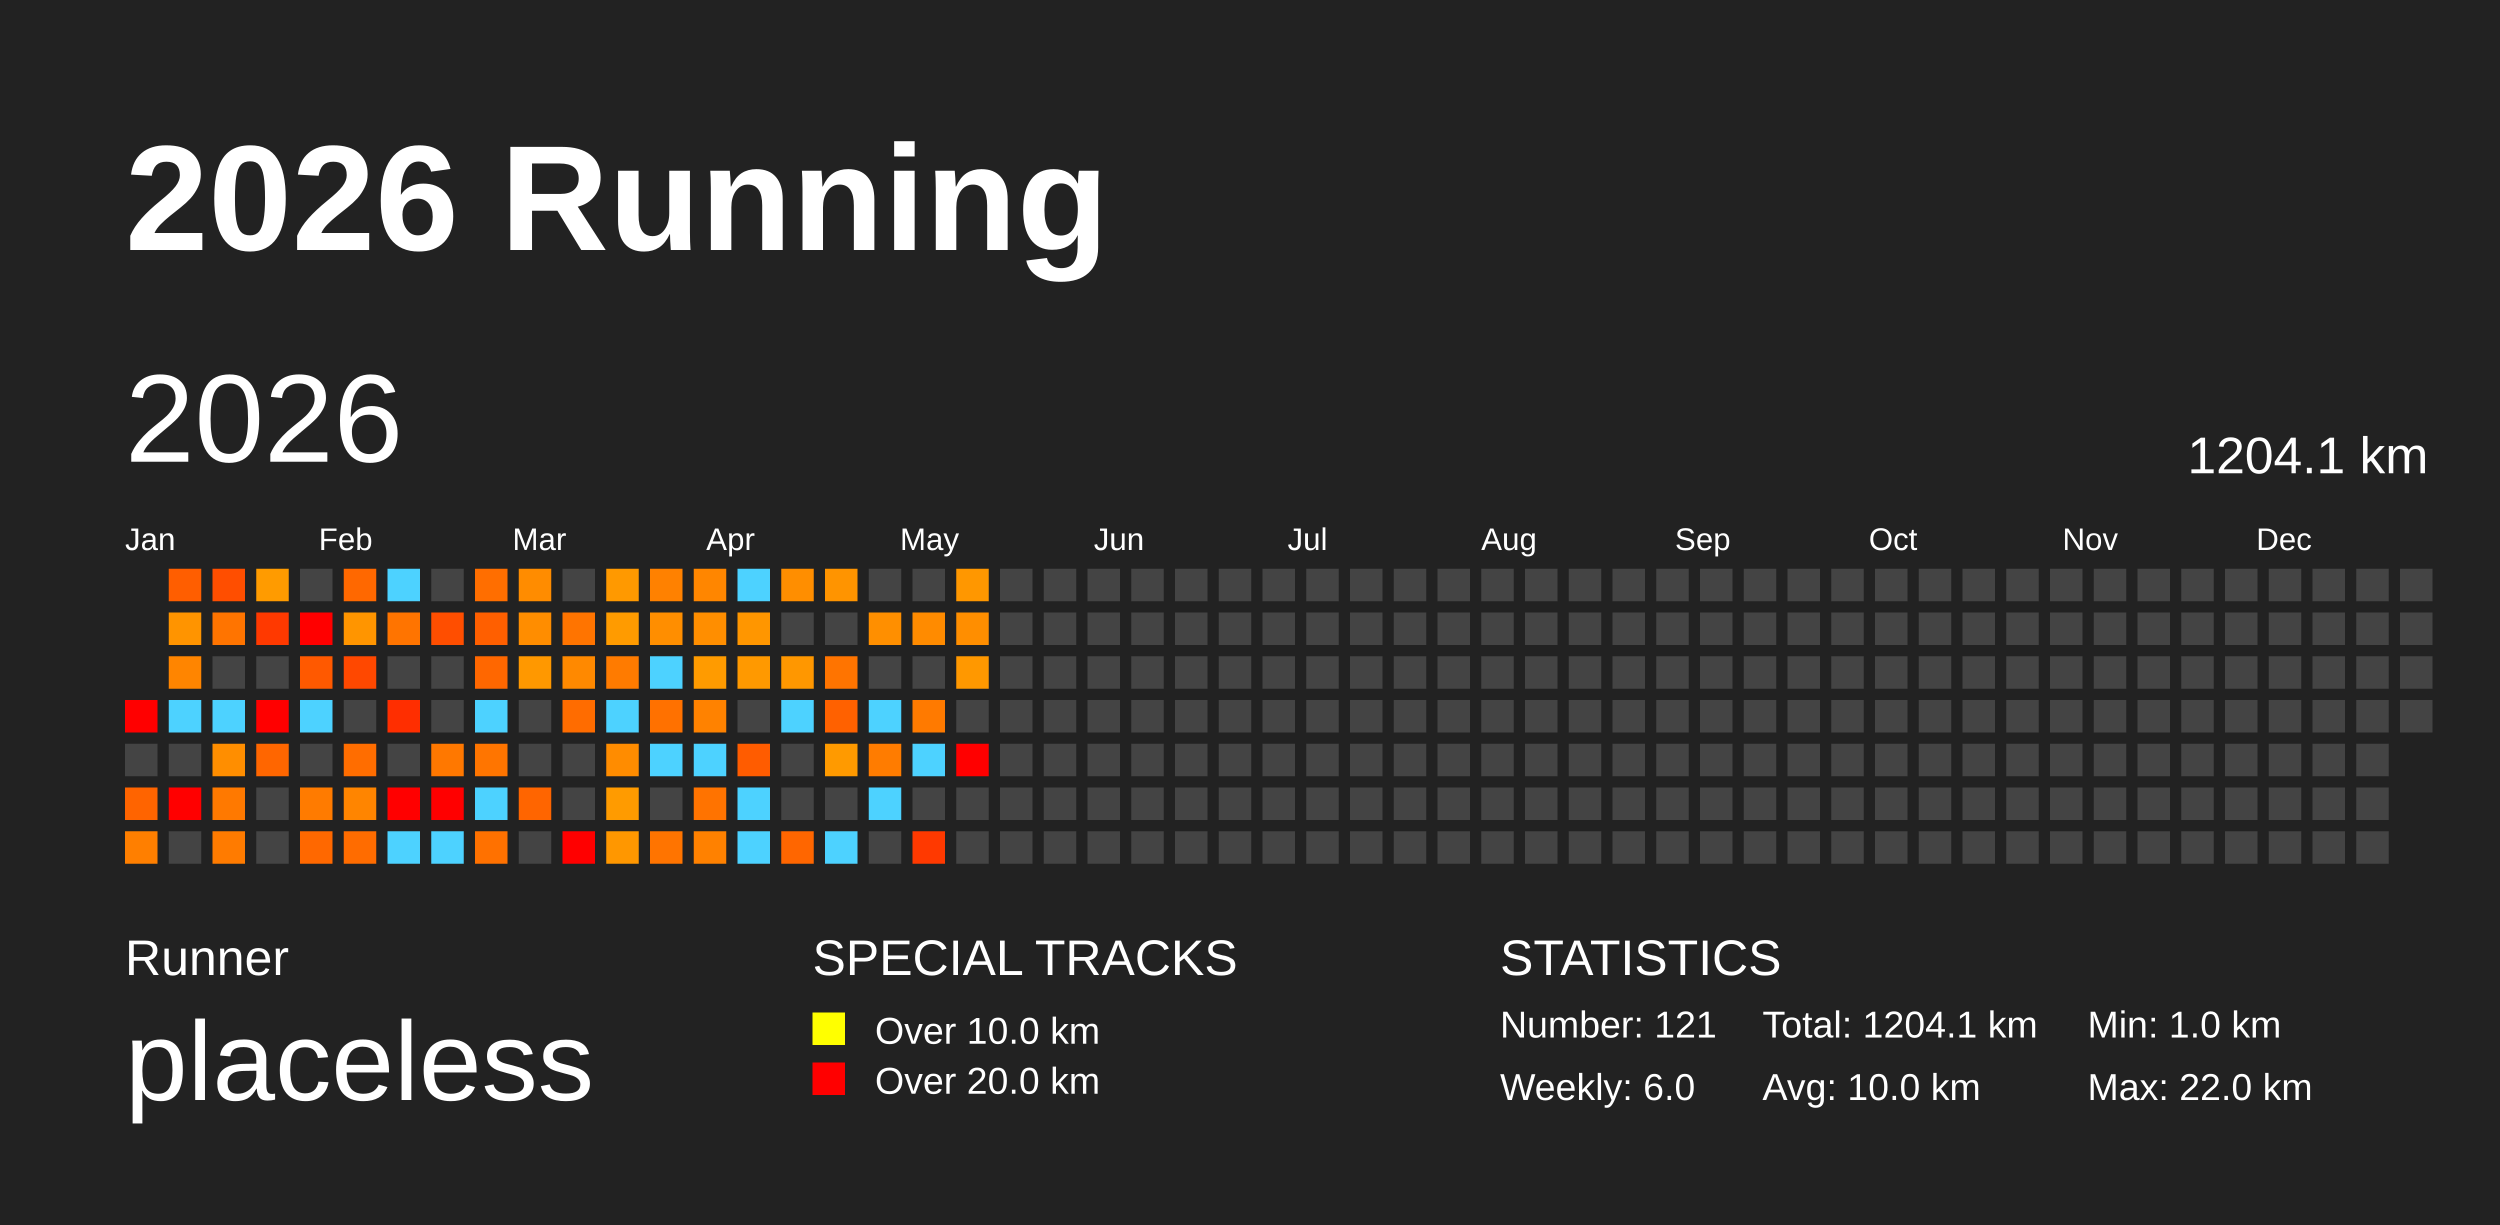
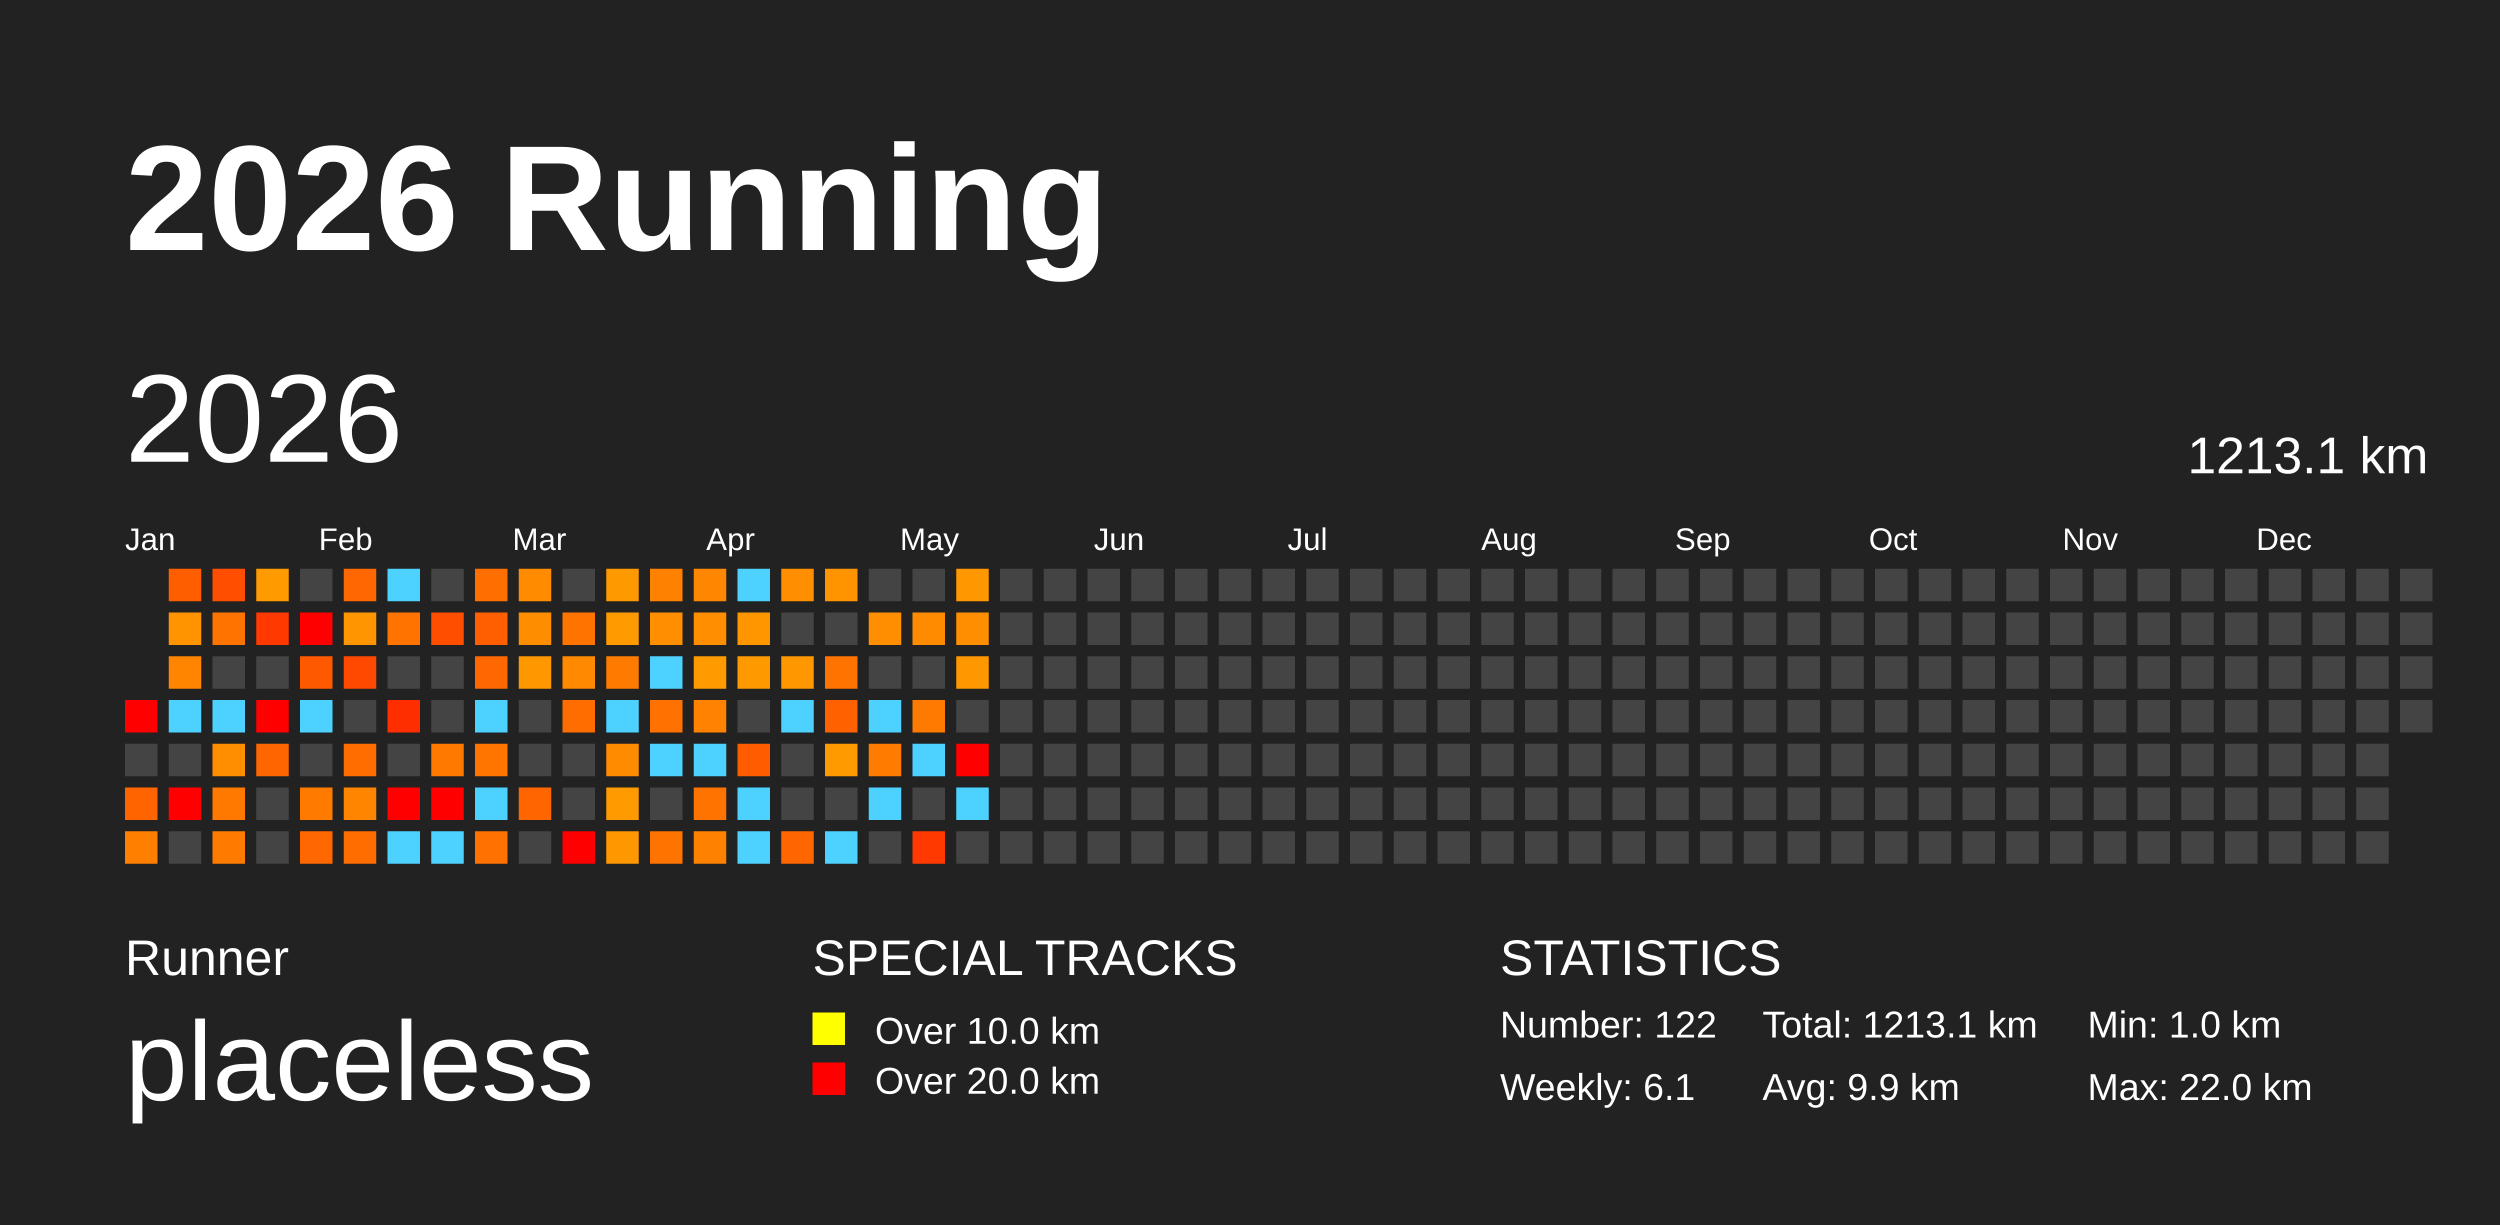
<svg xmlns="http://www.w3.org/2000/svg" baseProfile="full" height="98mm" version="1.1" viewBox="0,0,200,98" width="200mm">
  <defs />
  <rect fill="#222222" height="98" width="200" x="0" y="0" />
  <text fill="#FFFFFF" style="font-size:12px; font-family:Arial; font-weight:bold;" x="10" y="20">2026 Running</text>
  <text fill="#FFFFFF" style="font-size:4px; font-family:Arial" x="10" y="78">Runner</text>
  <text fill="#FFFFFF" style="font-size:9px; font-family:Arial" x="10" y="88">placeless</text>
  <text fill="#FFFFFF" style="font-size:4px; font-family:Arial" x="65" y="78">SPECIAL TRACKS</text>
  <rect fill="yellow" height="2.6" width="2.6" x="65" y="81" />
  <text fill="#FFFFFF" style="font-size:3px; font-family:Arial" x="70" y="83.5">Over 10.0 km</text>
  <rect fill="red" height="2.6" width="2.6" x="65" y="85" />
  <text fill="#FFFFFF" style="font-size:3px; font-family:Arial" x="70" y="87.5">Over 20.0 km</text>
  <text fill="#FFFFFF" style="font-size:4px; font-family:Arial" x="120" y="78">STATISTICS</text>
-   <text fill="#FFFFFF" style="font-size:3px; font-family:Arial" x="120" y="83">Number: 121</text>
-   <text fill="#FFFFFF" style="font-size:3px; font-family:Arial" x="120" y="88">Weekly: 6.0</text>
-   <text fill="#FFFFFF" style="font-size:3px; font-family:Arial" x="141" y="83">Total: 1204.1 km</text>
-   <text fill="#FFFFFF" style="font-size:3px; font-family:Arial" x="141" y="88">Avg: 10.0 km</text>
+   <text fill="#FFFFFF" style="font-size:3px; font-family:Arial" x="120" y="83">Number: 122</text>
+   <text fill="#FFFFFF" style="font-size:3px; font-family:Arial" x="120" y="88">Weekly: 6.1</text>
+   <text fill="#FFFFFF" style="font-size:3px; font-family:Arial" x="141" y="83">Total: 1213.1 km</text>
+   <text fill="#FFFFFF" style="font-size:3px; font-family:Arial" x="141" y="88">Avg: 9.9 km</text>
  <text fill="#FFFFFF" style="font-size:3px; font-family:Arial" x="167" y="83">Min: 1.0 km</text>
  <text fill="#FFFFFF" style="font-size:3px; font-family:Arial" x="167" y="88">Max: 22.0 km</text>
  <text dominant-baseline="hanging" fill="#FFFFFF" style="font-size:10.0px; font-family:Arial;" x="10" y="30">2026</text>
-   <text dominant-baseline="hanging" fill="#FFFFFF" style="font-size:4.125px; font-family:Arial;" x="175" y="35">1204.1 km</text>
+   <text dominant-baseline="hanging" fill="#FFFFFF" style="font-size:4.125px; font-family:Arial;" x="175" y="35">1213.1 km</text>
  <text fill="#FFFFFF" style="font-size:2.5px; font-family:Arial" x="10.0" y="44">Jan</text>
  <text fill="#FFFFFF" style="font-size:2.5px; font-family:Arial" x="25.5" y="44">Feb</text>
  <text fill="#FFFFFF" style="font-size:2.5px; font-family:Arial" x="41.0" y="44">Mar</text>
  <text fill="#FFFFFF" style="font-size:2.5px; font-family:Arial" x="56.5" y="44">Apr</text>
  <text fill="#FFFFFF" style="font-size:2.5px; font-family:Arial" x="72.0" y="44">May</text>
  <text fill="#FFFFFF" style="font-size:2.5px; font-family:Arial" x="87.5" y="44">Jun</text>
  <text fill="#FFFFFF" style="font-size:2.5px; font-family:Arial" x="103.0" y="44">Jul</text>
  <text fill="#FFFFFF" style="font-size:2.5px; font-family:Arial" x="118.5" y="44">Aug</text>
  <text fill="#FFFFFF" style="font-size:2.5px; font-family:Arial" x="134.0" y="44">Sep</text>
  <text fill="#FFFFFF" style="font-size:2.5px; font-family:Arial" x="149.5" y="44">Oct</text>
  <text fill="#FFFFFF" style="font-size:2.5px; font-family:Arial" x="165.0" y="44">Nov</text>
  <text fill="#FFFFFF" style="font-size:2.5px; font-family:Arial" x="180.5" y="44">Dec</text>
  <rect fill="red" height="2.6" width="2.6" x="10.0" y="56.0" />
  <rect fill="#444444" height="2.6" width="2.6" x="10.0" y="59.5" />
  <rect fill="#ff6400" height="2.6" width="2.6" x="10.0" y="63.0" />
  <rect fill="#ff7f00" height="2.6" width="2.6" x="10.0" y="66.5" />
  <rect fill="#ff5e00" height="2.6" width="2.6" x="13.5" y="45.5" />
  <rect fill="#ff9400" height="2.6" width="2.6" x="13.5" y="49.0" />
  <rect fill="#ff8500" height="2.6" width="2.6" x="13.5" y="52.5" />
  <rect fill="#4dd2ff" height="2.6" width="2.6" x="13.5" y="56.0" />
  <rect fill="#444444" height="2.6" width="2.6" x="13.5" y="59.5" />
  <rect fill="red" height="2.6" width="2.6" x="13.5" y="63.0" />
  <rect fill="#444444" height="2.6" width="2.6" x="13.5" y="66.5" />
  <rect fill="#ff4e00" height="2.6" width="2.6" x="17.0" y="45.5" />
  <rect fill="#ff7400" height="2.6" width="2.6" x="17.0" y="49.0" />
  <rect fill="#444444" height="2.6" width="2.6" x="17.0" y="52.5" />
  <rect fill="#4dd2ff" height="2.6" width="2.6" x="17.0" y="56.0" />
  <rect fill="#ff8e00" height="2.6" width="2.6" x="17.0" y="59.5" />
  <rect fill="#ff7900" height="2.6" width="2.6" x="17.0" y="63.0" />
  <rect fill="#ff7b00" height="2.6" width="2.6" x="17.0" y="66.5" />
  <rect fill="#ff9b00" height="2.6" width="2.6" x="20.5" y="45.5" />
  <rect fill="#ff3900" height="2.6" width="2.6" x="20.5" y="49.0" />
  <rect fill="#444444" height="2.6" width="2.6" x="20.5" y="52.5" />
  <rect fill="red" height="2.6" width="2.6" x="20.5" y="56.0" />
  <rect fill="#ff6600" height="2.6" width="2.6" x="20.5" y="59.5" />
  <rect fill="#444444" height="2.6" width="2.6" x="20.5" y="63.0" />
  <rect fill="#444444" height="2.6" width="2.6" x="20.5" y="66.5" />
  <rect fill="#444444" height="2.6" width="2.6" x="24.0" y="45.5" />
  <rect fill="red" height="2.6" width="2.6" x="24.0" y="49.0" />
  <rect fill="#ff5900" height="2.6" width="2.6" x="24.0" y="52.5" />
  <rect fill="#4dd2ff" height="2.6" width="2.6" x="24.0" y="56.0" />
  <rect fill="#444444" height="2.6" width="2.6" x="24.0" y="59.5" />
  <rect fill="#ff7b00" height="2.6" width="2.6" x="24.0" y="63.0" />
  <rect fill="#ff6800" height="2.6" width="2.6" x="24.0" y="66.5" />
  <rect fill="#ff6800" height="2.6" width="2.6" x="27.5" y="45.5" />
  <rect fill="#ff9500" height="2.6" width="2.6" x="27.5" y="49.0" />
  <rect fill="#ff4800" height="2.6" width="2.6" x="27.5" y="52.5" />
  <rect fill="#444444" height="2.6" width="2.6" x="27.5" y="56.0" />
  <rect fill="#ff6d00" height="2.6" width="2.6" x="27.5" y="59.5" />
  <rect fill="#ff8500" height="2.6" width="2.6" x="27.5" y="63.0" />
  <rect fill="#ff6c00" height="2.6" width="2.6" x="27.5" y="66.5" />
  <rect fill="#4dd2ff" height="2.6" width="2.6" x="31.0" y="45.5" />
  <rect fill="#ff7400" height="2.6" width="2.6" x="31.0" y="49.0" />
  <rect fill="#444444" height="2.6" width="2.6" x="31.0" y="52.5" />
  <rect fill="#ff2e00" height="2.6" width="2.6" x="31.0" y="56.0" />
  <rect fill="#444444" height="2.6" width="2.6" x="31.0" y="59.5" />
  <rect fill="red" height="2.6" width="2.6" x="31.0" y="63.0" />
  <rect fill="#4dd2ff" height="2.6" width="2.6" x="31.0" y="66.5" />
  <rect fill="#444444" height="2.6" width="2.6" x="34.5" y="45.5" />
  <rect fill="#ff4e00" height="2.6" width="2.6" x="34.5" y="49.0" />
  <rect fill="#444444" height="2.6" width="2.6" x="34.5" y="52.5" />
  <rect fill="#444444" height="2.6" width="2.6" x="34.5" y="56.0" />
  <rect fill="#ff7800" height="2.6" width="2.6" x="34.5" y="59.5" />
  <rect fill="red" height="2.6" width="2.6" x="34.5" y="63.0" />
  <rect fill="#4dd2ff" height="2.6" width="2.6" x="34.5" y="66.5" />
  <rect fill="#ff6e00" height="2.6" width="2.6" x="38.0" y="45.5" />
  <rect fill="#ff5f00" height="2.6" width="2.6" x="38.0" y="49.0" />
  <rect fill="#ff6700" height="2.6" width="2.6" x="38.0" y="52.5" />
  <rect fill="#4dd2ff" height="2.6" width="2.6" x="38.0" y="56.0" />
  <rect fill="#ff7500" height="2.6" width="2.6" x="38.0" y="59.5" />
  <rect fill="#4dd2ff" height="2.6" width="2.6" x="38.0" y="63.0" />
  <rect fill="#ff7100" height="2.6" width="2.6" x="38.0" y="66.5" />
  <rect fill="#ff8c00" height="2.6" width="2.6" x="41.5" y="45.5" />
  <rect fill="#ff8d00" height="2.6" width="2.6" x="41.5" y="49.0" />
  <rect fill="#ff9800" height="2.6" width="2.6" x="41.5" y="52.5" />
  <rect fill="#444444" height="2.6" width="2.6" x="41.5" y="56.0" />
  <rect fill="#444444" height="2.6" width="2.6" x="41.5" y="59.5" />
  <rect fill="#ff6500" height="2.6" width="2.6" x="41.5" y="63.0" />
  <rect fill="#444444" height="2.6" width="2.6" x="41.5" y="66.5" />
  <rect fill="#444444" height="2.6" width="2.6" x="45.0" y="45.5" />
  <rect fill="#ff7400" height="2.6" width="2.6" x="45.0" y="49.0" />
  <rect fill="#ff8900" height="2.6" width="2.6" x="45.0" y="52.5" />
  <rect fill="#ff6c00" height="2.6" width="2.6" x="45.0" y="56.0" />
  <rect fill="#444444" height="2.6" width="2.6" x="45.0" y="59.5" />
  <rect fill="#444444" height="2.6" width="2.6" x="45.0" y="63.0" />
  <rect fill="red" height="2.6" width="2.6" x="45.0" y="66.5" />
  <rect fill="#ff9900" height="2.6" width="2.6" x="48.5" y="45.5" />
  <rect fill="#ff9b00" height="2.6" width="2.6" x="48.5" y="49.0" />
  <rect fill="#ff7b00" height="2.6" width="2.6" x="48.5" y="52.5" />
  <rect fill="#4dd2ff" height="2.6" width="2.6" x="48.5" y="56.0" />
  <rect fill="#ff8c00" height="2.6" width="2.6" x="48.5" y="59.5" />
  <rect fill="#ff9b00" height="2.6" width="2.6" x="48.5" y="63.0" />
  <rect fill="#ff9700" height="2.6" width="2.6" x="48.5" y="66.5" />
  <rect fill="#ff8100" height="2.6" width="2.6" x="52.0" y="45.5" />
  <rect fill="#ff8e00" height="2.6" width="2.6" x="52.0" y="49.0" />
  <rect fill="#4dd2ff" height="2.6" width="2.6" x="52.0" y="52.5" />
  <rect fill="#ff7100" height="2.6" width="2.6" x="52.0" y="56.0" />
  <rect fill="#4dd2ff" height="2.6" width="2.6" x="52.0" y="59.5" />
  <rect fill="#444444" height="2.6" width="2.6" x="52.0" y="63.0" />
  <rect fill="#ff7400" height="2.6" width="2.6" x="52.0" y="66.5" />
  <rect fill="#ff8600" height="2.6" width="2.6" x="55.5" y="45.5" />
  <rect fill="#ff8e00" height="2.6" width="2.6" x="55.5" y="49.0" />
  <rect fill="#ff9b00" height="2.6" width="2.6" x="55.5" y="52.5" />
  <rect fill="#ff8200" height="2.6" width="2.6" x="55.5" y="56.0" />
  <rect fill="#4dd2ff" height="2.6" width="2.6" x="55.5" y="59.5" />
  <rect fill="#ff7300" height="2.6" width="2.6" x="55.5" y="63.0" />
  <rect fill="#ff8100" height="2.6" width="2.6" x="55.5" y="66.5" />
  <rect fill="#4dd2ff" height="2.6" width="2.6" x="59.0" y="45.5" />
  <rect fill="#ff9600" height="2.6" width="2.6" x="59.0" y="49.0" />
  <rect fill="#ff9900" height="2.6" width="2.6" x="59.0" y="52.5" />
  <rect fill="#444444" height="2.6" width="2.6" x="59.0" y="56.0" />
  <rect fill="#ff5c00" height="2.6" width="2.6" x="59.0" y="59.5" />
  <rect fill="#4dd2ff" height="2.6" width="2.6" x="59.0" y="63.0" />
  <rect fill="#4dd2ff" height="2.6" width="2.6" x="59.0" y="66.5" />
  <rect fill="#ff8e00" height="2.6" width="2.6" x="62.5" y="45.5" />
  <rect fill="#444444" height="2.6" width="2.6" x="62.5" y="49.0" />
  <rect fill="#ff9700" height="2.6" width="2.6" x="62.5" y="52.5" />
  <rect fill="#4dd2ff" height="2.6" width="2.6" x="62.5" y="56.0" />
  <rect fill="#444444" height="2.6" width="2.6" x="62.5" y="59.5" />
  <rect fill="#444444" height="2.6" width="2.6" x="62.5" y="63.0" />
  <rect fill="#ff6600" height="2.6" width="2.6" x="62.5" y="66.5" />
  <rect fill="#ff9400" height="2.6" width="2.6" x="66.0" y="45.5" />
  <rect fill="#444444" height="2.6" width="2.6" x="66.0" y="49.0" />
  <rect fill="#ff7400" height="2.6" width="2.6" x="66.0" y="52.5" />
  <rect fill="#ff6100" height="2.6" width="2.6" x="66.0" y="56.0" />
  <rect fill="#ff9a00" height="2.6" width="2.6" x="66.0" y="59.5" />
  <rect fill="#444444" height="2.6" width="2.6" x="66.0" y="63.0" />
  <rect fill="#4dd2ff" height="2.6" width="2.6" x="66.0" y="66.5" />
  <rect fill="#444444" height="2.6" width="2.6" x="69.5" y="45.5" />
  <rect fill="#ff8f00" height="2.6" width="2.6" x="69.5" y="49.0" />
  <rect fill="#444444" height="2.6" width="2.6" x="69.5" y="52.5" />
  <rect fill="#4dd2ff" height="2.6" width="2.6" x="69.5" y="56.0" />
  <rect fill="#ff7c00" height="2.6" width="2.6" x="69.5" y="59.5" />
  <rect fill="#4dd2ff" height="2.6" width="2.6" x="69.5" y="63.0" />
  <rect fill="#444444" height="2.6" width="2.6" x="69.5" y="66.5" />
  <rect fill="#444444" height="2.6" width="2.6" x="73.0" y="45.5" />
  <rect fill="#ff8b00" height="2.6" width="2.6" x="73.0" y="49.0" />
  <rect fill="#444444" height="2.6" width="2.6" x="73.0" y="52.5" />
  <rect fill="#ff7a00" height="2.6" width="2.6" x="73.0" y="56.0" />
  <rect fill="#4dd2ff" height="2.6" width="2.6" x="73.0" y="59.5" />
  <rect fill="#444444" height="2.6" width="2.6" x="73.0" y="63.0" />
  <rect fill="#ff3900" height="2.6" width="2.6" x="73.0" y="66.5" />
  <rect fill="#ff9700" height="2.6" width="2.6" x="76.5" y="45.5" />
  <rect fill="#ff8e00" height="2.6" width="2.6" x="76.5" y="49.0" />
  <rect fill="#ff9800" height="2.6" width="2.6" x="76.5" y="52.5" />
  <rect fill="#444444" height="2.6" width="2.6" x="76.5" y="56.0" />
  <rect fill="red" height="2.6" width="2.6" x="76.5" y="59.5" />
-   <rect fill="#444444" height="2.6" width="2.6" x="76.5" y="63.0" />
+   <rect fill="#4dd2ff" height="2.6" width="2.6" x="76.5" y="63.0" />
  <rect fill="#444444" height="2.6" width="2.6" x="76.5" y="66.5" />
  <rect fill="#444444" height="2.6" width="2.6" x="80.0" y="45.5" />
  <rect fill="#444444" height="2.6" width="2.6" x="80.0" y="49.0" />
  <rect fill="#444444" height="2.6" width="2.6" x="80.0" y="52.5" />
  <rect fill="#444444" height="2.6" width="2.6" x="80.0" y="56.0" />
  <rect fill="#444444" height="2.6" width="2.6" x="80.0" y="59.5" />
  <rect fill="#444444" height="2.6" width="2.6" x="80.0" y="63.0" />
  <rect fill="#444444" height="2.6" width="2.6" x="80.0" y="66.5" />
  <rect fill="#444444" height="2.6" width="2.6" x="83.5" y="45.5" />
  <rect fill="#444444" height="2.6" width="2.6" x="83.5" y="49.0" />
  <rect fill="#444444" height="2.6" width="2.6" x="83.5" y="52.5" />
  <rect fill="#444444" height="2.6" width="2.6" x="83.5" y="56.0" />
  <rect fill="#444444" height="2.6" width="2.6" x="83.5" y="59.5" />
  <rect fill="#444444" height="2.6" width="2.6" x="83.5" y="63.0" />
  <rect fill="#444444" height="2.6" width="2.6" x="83.5" y="66.5" />
  <rect fill="#444444" height="2.6" width="2.6" x="87.0" y="45.5" />
  <rect fill="#444444" height="2.6" width="2.6" x="87.0" y="49.0" />
  <rect fill="#444444" height="2.6" width="2.6" x="87.0" y="52.5" />
  <rect fill="#444444" height="2.6" width="2.6" x="87.0" y="56.0" />
  <rect fill="#444444" height="2.6" width="2.6" x="87.0" y="59.5" />
  <rect fill="#444444" height="2.6" width="2.6" x="87.0" y="63.0" />
  <rect fill="#444444" height="2.6" width="2.6" x="87.0" y="66.5" />
  <rect fill="#444444" height="2.6" width="2.6" x="90.5" y="45.5" />
  <rect fill="#444444" height="2.6" width="2.6" x="90.5" y="49.0" />
  <rect fill="#444444" height="2.6" width="2.6" x="90.5" y="52.5" />
  <rect fill="#444444" height="2.6" width="2.6" x="90.5" y="56.0" />
  <rect fill="#444444" height="2.6" width="2.6" x="90.5" y="59.5" />
  <rect fill="#444444" height="2.6" width="2.6" x="90.5" y="63.0" />
  <rect fill="#444444" height="2.6" width="2.6" x="90.5" y="66.5" />
  <rect fill="#444444" height="2.6" width="2.6" x="94.0" y="45.5" />
  <rect fill="#444444" height="2.6" width="2.6" x="94.0" y="49.0" />
  <rect fill="#444444" height="2.6" width="2.6" x="94.0" y="52.5" />
  <rect fill="#444444" height="2.6" width="2.6" x="94.0" y="56.0" />
  <rect fill="#444444" height="2.6" width="2.6" x="94.0" y="59.5" />
  <rect fill="#444444" height="2.6" width="2.6" x="94.0" y="63.0" />
  <rect fill="#444444" height="2.6" width="2.6" x="94.0" y="66.5" />
  <rect fill="#444444" height="2.6" width="2.6" x="97.5" y="45.5" />
  <rect fill="#444444" height="2.6" width="2.6" x="97.5" y="49.0" />
  <rect fill="#444444" height="2.6" width="2.6" x="97.5" y="52.5" />
  <rect fill="#444444" height="2.6" width="2.6" x="97.5" y="56.0" />
  <rect fill="#444444" height="2.6" width="2.6" x="97.5" y="59.5" />
  <rect fill="#444444" height="2.6" width="2.6" x="97.5" y="63.0" />
  <rect fill="#444444" height="2.6" width="2.6" x="97.5" y="66.5" />
  <rect fill="#444444" height="2.6" width="2.6" x="101.0" y="45.5" />
  <rect fill="#444444" height="2.6" width="2.6" x="101.0" y="49.0" />
  <rect fill="#444444" height="2.6" width="2.6" x="101.0" y="52.5" />
  <rect fill="#444444" height="2.6" width="2.6" x="101.0" y="56.0" />
  <rect fill="#444444" height="2.6" width="2.6" x="101.0" y="59.5" />
  <rect fill="#444444" height="2.6" width="2.6" x="101.0" y="63.0" />
  <rect fill="#444444" height="2.6" width="2.6" x="101.0" y="66.5" />
  <rect fill="#444444" height="2.6" width="2.6" x="104.5" y="45.5" />
  <rect fill="#444444" height="2.6" width="2.6" x="104.5" y="49.0" />
  <rect fill="#444444" height="2.6" width="2.6" x="104.5" y="52.5" />
  <rect fill="#444444" height="2.6" width="2.6" x="104.5" y="56.0" />
  <rect fill="#444444" height="2.6" width="2.6" x="104.5" y="59.5" />
  <rect fill="#444444" height="2.6" width="2.6" x="104.5" y="63.0" />
  <rect fill="#444444" height="2.6" width="2.6" x="104.5" y="66.5" />
  <rect fill="#444444" height="2.6" width="2.6" x="108.0" y="45.5" />
  <rect fill="#444444" height="2.6" width="2.6" x="108.0" y="49.0" />
  <rect fill="#444444" height="2.6" width="2.6" x="108.0" y="52.5" />
  <rect fill="#444444" height="2.6" width="2.6" x="108.0" y="56.0" />
  <rect fill="#444444" height="2.6" width="2.6" x="108.0" y="59.5" />
  <rect fill="#444444" height="2.6" width="2.6" x="108.0" y="63.0" />
  <rect fill="#444444" height="2.6" width="2.6" x="108.0" y="66.5" />
  <rect fill="#444444" height="2.6" width="2.6" x="111.5" y="45.5" />
  <rect fill="#444444" height="2.6" width="2.6" x="111.5" y="49.0" />
  <rect fill="#444444" height="2.6" width="2.6" x="111.5" y="52.5" />
  <rect fill="#444444" height="2.6" width="2.6" x="111.5" y="56.0" />
  <rect fill="#444444" height="2.6" width="2.6" x="111.5" y="59.5" />
  <rect fill="#444444" height="2.6" width="2.6" x="111.5" y="63.0" />
  <rect fill="#444444" height="2.6" width="2.6" x="111.5" y="66.5" />
  <rect fill="#444444" height="2.6" width="2.6" x="115.0" y="45.5" />
  <rect fill="#444444" height="2.6" width="2.6" x="115.0" y="49.0" />
  <rect fill="#444444" height="2.6" width="2.6" x="115.0" y="52.5" />
  <rect fill="#444444" height="2.6" width="2.6" x="115.0" y="56.0" />
  <rect fill="#444444" height="2.6" width="2.6" x="115.0" y="59.5" />
  <rect fill="#444444" height="2.6" width="2.6" x="115.0" y="63.0" />
  <rect fill="#444444" height="2.6" width="2.6" x="115.0" y="66.5" />
  <rect fill="#444444" height="2.6" width="2.6" x="118.5" y="45.5" />
  <rect fill="#444444" height="2.6" width="2.6" x="118.5" y="49.0" />
  <rect fill="#444444" height="2.6" width="2.6" x="118.5" y="52.5" />
  <rect fill="#444444" height="2.6" width="2.6" x="118.5" y="56.0" />
  <rect fill="#444444" height="2.6" width="2.6" x="118.5" y="59.5" />
  <rect fill="#444444" height="2.6" width="2.6" x="118.5" y="63.0" />
  <rect fill="#444444" height="2.6" width="2.6" x="118.5" y="66.5" />
  <rect fill="#444444" height="2.6" width="2.6" x="122.0" y="45.5" />
  <rect fill="#444444" height="2.6" width="2.6" x="122.0" y="49.0" />
  <rect fill="#444444" height="2.6" width="2.6" x="122.0" y="52.5" />
  <rect fill="#444444" height="2.6" width="2.6" x="122.0" y="56.0" />
  <rect fill="#444444" height="2.6" width="2.6" x="122.0" y="59.5" />
  <rect fill="#444444" height="2.6" width="2.6" x="122.0" y="63.0" />
  <rect fill="#444444" height="2.6" width="2.6" x="122.0" y="66.5" />
  <rect fill="#444444" height="2.6" width="2.6" x="125.5" y="45.5" />
  <rect fill="#444444" height="2.6" width="2.6" x="125.5" y="49.0" />
  <rect fill="#444444" height="2.6" width="2.6" x="125.5" y="52.5" />
  <rect fill="#444444" height="2.6" width="2.6" x="125.5" y="56.0" />
  <rect fill="#444444" height="2.6" width="2.6" x="125.5" y="59.5" />
  <rect fill="#444444" height="2.6" width="2.6" x="125.5" y="63.0" />
  <rect fill="#444444" height="2.6" width="2.6" x="125.5" y="66.5" />
  <rect fill="#444444" height="2.6" width="2.6" x="129.0" y="45.5" />
  <rect fill="#444444" height="2.6" width="2.6" x="129.0" y="49.0" />
  <rect fill="#444444" height="2.6" width="2.6" x="129.0" y="52.5" />
  <rect fill="#444444" height="2.6" width="2.6" x="129.0" y="56.0" />
  <rect fill="#444444" height="2.6" width="2.6" x="129.0" y="59.5" />
  <rect fill="#444444" height="2.6" width="2.6" x="129.0" y="63.0" />
  <rect fill="#444444" height="2.6" width="2.6" x="129.0" y="66.5" />
  <rect fill="#444444" height="2.6" width="2.6" x="132.5" y="45.5" />
  <rect fill="#444444" height="2.6" width="2.6" x="132.5" y="49.0" />
  <rect fill="#444444" height="2.6" width="2.6" x="132.5" y="52.5" />
  <rect fill="#444444" height="2.6" width="2.6" x="132.5" y="56.0" />
  <rect fill="#444444" height="2.6" width="2.6" x="132.5" y="59.5" />
  <rect fill="#444444" height="2.6" width="2.6" x="132.5" y="63.0" />
  <rect fill="#444444" height="2.6" width="2.6" x="132.5" y="66.5" />
  <rect fill="#444444" height="2.6" width="2.6" x="136.0" y="45.5" />
  <rect fill="#444444" height="2.6" width="2.6" x="136.0" y="49.0" />
  <rect fill="#444444" height="2.6" width="2.6" x="136.0" y="52.5" />
  <rect fill="#444444" height="2.6" width="2.6" x="136.0" y="56.0" />
  <rect fill="#444444" height="2.6" width="2.6" x="136.0" y="59.5" />
  <rect fill="#444444" height="2.6" width="2.6" x="136.0" y="63.0" />
  <rect fill="#444444" height="2.6" width="2.6" x="136.0" y="66.5" />
  <rect fill="#444444" height="2.6" width="2.6" x="139.5" y="45.5" />
  <rect fill="#444444" height="2.6" width="2.6" x="139.5" y="49.0" />
  <rect fill="#444444" height="2.6" width="2.6" x="139.5" y="52.5" />
  <rect fill="#444444" height="2.6" width="2.6" x="139.5" y="56.0" />
  <rect fill="#444444" height="2.6" width="2.6" x="139.5" y="59.5" />
  <rect fill="#444444" height="2.6" width="2.6" x="139.5" y="63.0" />
  <rect fill="#444444" height="2.6" width="2.6" x="139.5" y="66.5" />
  <rect fill="#444444" height="2.6" width="2.6" x="143.0" y="45.5" />
  <rect fill="#444444" height="2.6" width="2.6" x="143.0" y="49.0" />
  <rect fill="#444444" height="2.6" width="2.6" x="143.0" y="52.5" />
  <rect fill="#444444" height="2.6" width="2.6" x="143.0" y="56.0" />
  <rect fill="#444444" height="2.6" width="2.6" x="143.0" y="59.5" />
  <rect fill="#444444" height="2.6" width="2.6" x="143.0" y="63.0" />
  <rect fill="#444444" height="2.6" width="2.6" x="143.0" y="66.5" />
  <rect fill="#444444" height="2.6" width="2.6" x="146.5" y="45.5" />
  <rect fill="#444444" height="2.6" width="2.6" x="146.5" y="49.0" />
  <rect fill="#444444" height="2.6" width="2.6" x="146.5" y="52.5" />
  <rect fill="#444444" height="2.6" width="2.6" x="146.5" y="56.0" />
  <rect fill="#444444" height="2.6" width="2.6" x="146.5" y="59.5" />
  <rect fill="#444444" height="2.6" width="2.6" x="146.5" y="63.0" />
  <rect fill="#444444" height="2.6" width="2.6" x="146.5" y="66.5" />
  <rect fill="#444444" height="2.6" width="2.6" x="150.0" y="45.5" />
  <rect fill="#444444" height="2.6" width="2.6" x="150.0" y="49.0" />
  <rect fill="#444444" height="2.6" width="2.6" x="150.0" y="52.5" />
  <rect fill="#444444" height="2.6" width="2.6" x="150.0" y="56.0" />
  <rect fill="#444444" height="2.6" width="2.6" x="150.0" y="59.5" />
  <rect fill="#444444" height="2.6" width="2.6" x="150.0" y="63.0" />
  <rect fill="#444444" height="2.6" width="2.6" x="150.0" y="66.5" />
  <rect fill="#444444" height="2.6" width="2.6" x="153.5" y="45.5" />
  <rect fill="#444444" height="2.6" width="2.6" x="153.5" y="49.0" />
  <rect fill="#444444" height="2.6" width="2.6" x="153.5" y="52.5" />
  <rect fill="#444444" height="2.6" width="2.6" x="153.5" y="56.0" />
  <rect fill="#444444" height="2.6" width="2.6" x="153.5" y="59.5" />
  <rect fill="#444444" height="2.6" width="2.6" x="153.5" y="63.0" />
  <rect fill="#444444" height="2.6" width="2.6" x="153.5" y="66.5" />
  <rect fill="#444444" height="2.6" width="2.6" x="157.0" y="45.5" />
  <rect fill="#444444" height="2.6" width="2.6" x="157.0" y="49.0" />
  <rect fill="#444444" height="2.6" width="2.6" x="157.0" y="52.5" />
  <rect fill="#444444" height="2.6" width="2.6" x="157.0" y="56.0" />
  <rect fill="#444444" height="2.6" width="2.6" x="157.0" y="59.5" />
  <rect fill="#444444" height="2.6" width="2.6" x="157.0" y="63.0" />
  <rect fill="#444444" height="2.6" width="2.6" x="157.0" y="66.5" />
  <rect fill="#444444" height="2.6" width="2.6" x="160.5" y="45.5" />
  <rect fill="#444444" height="2.6" width="2.6" x="160.5" y="49.0" />
  <rect fill="#444444" height="2.6" width="2.6" x="160.5" y="52.5" />
  <rect fill="#444444" height="2.6" width="2.6" x="160.5" y="56.0" />
  <rect fill="#444444" height="2.6" width="2.6" x="160.5" y="59.5" />
  <rect fill="#444444" height="2.6" width="2.6" x="160.5" y="63.0" />
  <rect fill="#444444" height="2.6" width="2.6" x="160.5" y="66.5" />
  <rect fill="#444444" height="2.6" width="2.6" x="164.0" y="45.5" />
  <rect fill="#444444" height="2.6" width="2.6" x="164.0" y="49.0" />
  <rect fill="#444444" height="2.6" width="2.6" x="164.0" y="52.5" />
  <rect fill="#444444" height="2.6" width="2.6" x="164.0" y="56.0" />
  <rect fill="#444444" height="2.6" width="2.6" x="164.0" y="59.5" />
  <rect fill="#444444" height="2.6" width="2.6" x="164.0" y="63.0" />
  <rect fill="#444444" height="2.6" width="2.6" x="164.0" y="66.5" />
  <rect fill="#444444" height="2.6" width="2.6" x="167.5" y="45.5" />
  <rect fill="#444444" height="2.6" width="2.6" x="167.5" y="49.0" />
  <rect fill="#444444" height="2.6" width="2.6" x="167.5" y="52.5" />
  <rect fill="#444444" height="2.6" width="2.6" x="167.5" y="56.0" />
  <rect fill="#444444" height="2.6" width="2.6" x="167.5" y="59.5" />
  <rect fill="#444444" height="2.6" width="2.6" x="167.5" y="63.0" />
  <rect fill="#444444" height="2.6" width="2.6" x="167.5" y="66.5" />
  <rect fill="#444444" height="2.6" width="2.6" x="171.0" y="45.5" />
  <rect fill="#444444" height="2.6" width="2.6" x="171.0" y="49.0" />
  <rect fill="#444444" height="2.6" width="2.6" x="171.0" y="52.5" />
  <rect fill="#444444" height="2.6" width="2.6" x="171.0" y="56.0" />
  <rect fill="#444444" height="2.6" width="2.6" x="171.0" y="59.5" />
  <rect fill="#444444" height="2.6" width="2.6" x="171.0" y="63.0" />
  <rect fill="#444444" height="2.6" width="2.6" x="171.0" y="66.5" />
  <rect fill="#444444" height="2.6" width="2.6" x="174.5" y="45.5" />
  <rect fill="#444444" height="2.6" width="2.6" x="174.5" y="49.0" />
  <rect fill="#444444" height="2.6" width="2.6" x="174.5" y="52.5" />
  <rect fill="#444444" height="2.6" width="2.6" x="174.5" y="56.0" />
  <rect fill="#444444" height="2.6" width="2.6" x="174.5" y="59.5" />
  <rect fill="#444444" height="2.6" width="2.6" x="174.5" y="63.0" />
  <rect fill="#444444" height="2.6" width="2.6" x="174.5" y="66.5" />
  <rect fill="#444444" height="2.6" width="2.6" x="178.0" y="45.5" />
  <rect fill="#444444" height="2.6" width="2.6" x="178.0" y="49.0" />
  <rect fill="#444444" height="2.6" width="2.6" x="178.0" y="52.5" />
  <rect fill="#444444" height="2.6" width="2.6" x="178.0" y="56.0" />
  <rect fill="#444444" height="2.6" width="2.6" x="178.0" y="59.5" />
  <rect fill="#444444" height="2.6" width="2.6" x="178.0" y="63.0" />
  <rect fill="#444444" height="2.6" width="2.6" x="178.0" y="66.5" />
  <rect fill="#444444" height="2.6" width="2.6" x="181.5" y="45.5" />
  <rect fill="#444444" height="2.6" width="2.6" x="181.5" y="49.0" />
  <rect fill="#444444" height="2.6" width="2.6" x="181.5" y="52.5" />
  <rect fill="#444444" height="2.6" width="2.6" x="181.5" y="56.0" />
  <rect fill="#444444" height="2.6" width="2.6" x="181.5" y="59.5" />
  <rect fill="#444444" height="2.6" width="2.6" x="181.5" y="63.0" />
  <rect fill="#444444" height="2.6" width="2.6" x="181.5" y="66.5" />
  <rect fill="#444444" height="2.6" width="2.6" x="185.0" y="45.5" />
  <rect fill="#444444" height="2.6" width="2.6" x="185.0" y="49.0" />
  <rect fill="#444444" height="2.6" width="2.6" x="185.0" y="52.5" />
  <rect fill="#444444" height="2.6" width="2.6" x="185.0" y="56.0" />
  <rect fill="#444444" height="2.6" width="2.6" x="185.0" y="59.5" />
  <rect fill="#444444" height="2.6" width="2.6" x="185.0" y="63.0" />
  <rect fill="#444444" height="2.6" width="2.6" x="185.0" y="66.5" />
  <rect fill="#444444" height="2.6" width="2.6" x="188.5" y="45.5" />
  <rect fill="#444444" height="2.6" width="2.6" x="188.5" y="49.0" />
  <rect fill="#444444" height="2.6" width="2.6" x="188.5" y="52.5" />
  <rect fill="#444444" height="2.6" width="2.6" x="188.5" y="56.0" />
  <rect fill="#444444" height="2.6" width="2.6" x="188.5" y="59.5" />
  <rect fill="#444444" height="2.6" width="2.6" x="188.5" y="63.0" />
  <rect fill="#444444" height="2.6" width="2.6" x="188.5" y="66.5" />
  <rect fill="#444444" height="2.6" width="2.6" x="192.0" y="45.5" />
  <rect fill="#444444" height="2.6" width="2.6" x="192.0" y="49.0" />
  <rect fill="#444444" height="2.6" width="2.6" x="192.0" y="52.5" />
  <rect fill="#444444" height="2.6" width="2.6" x="192.0" y="56.0" />
</svg>
